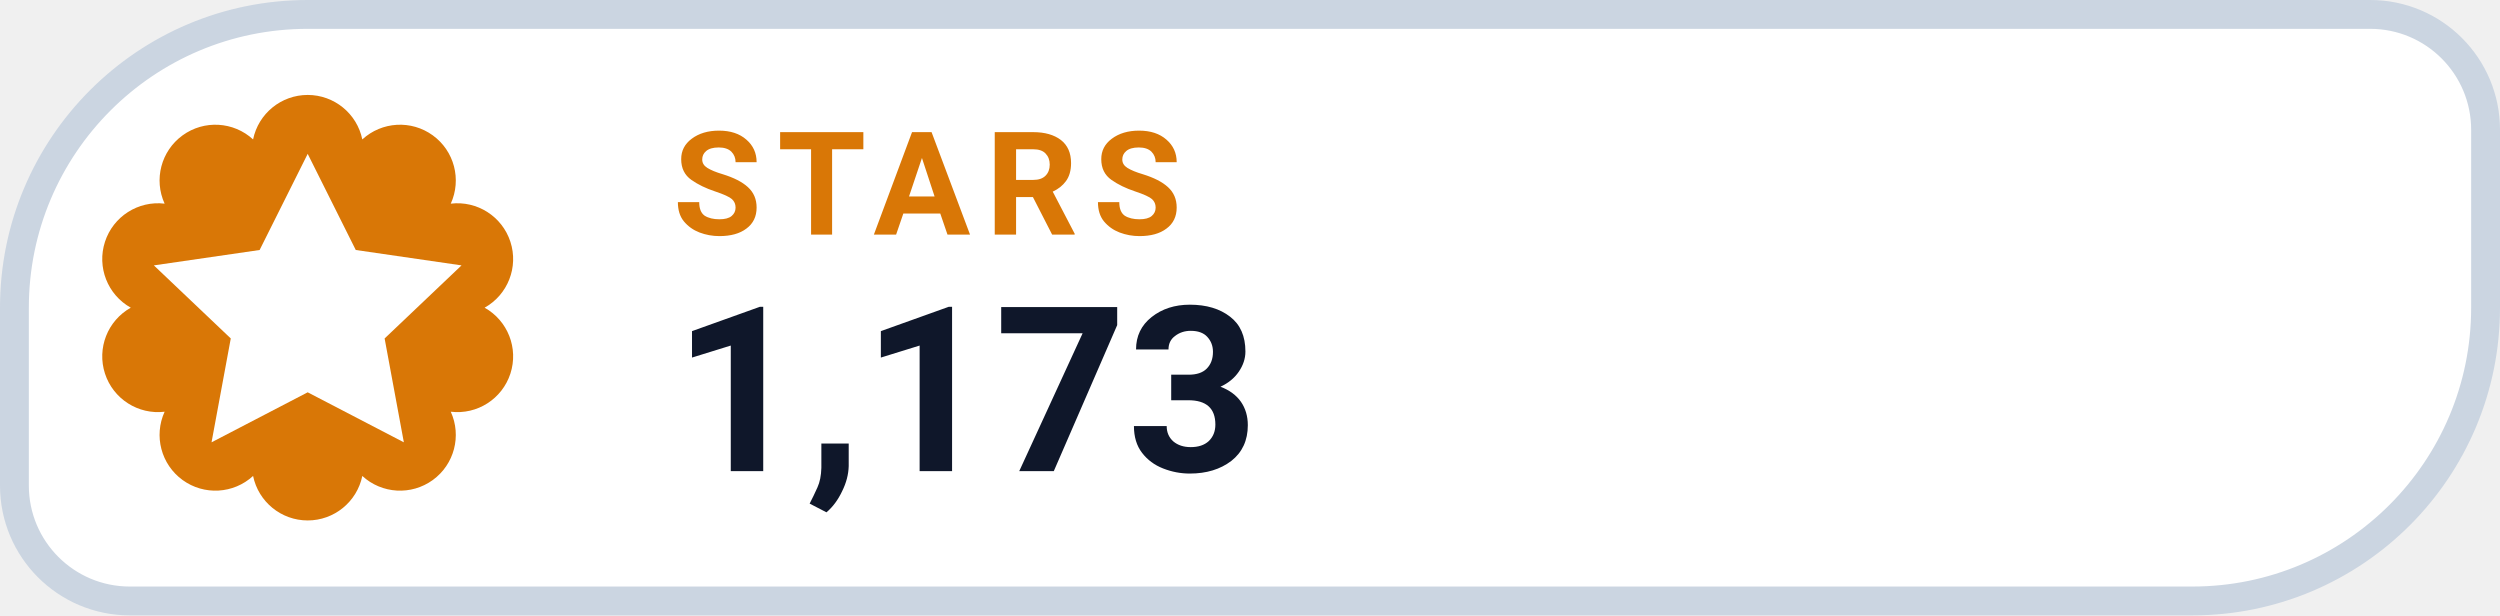
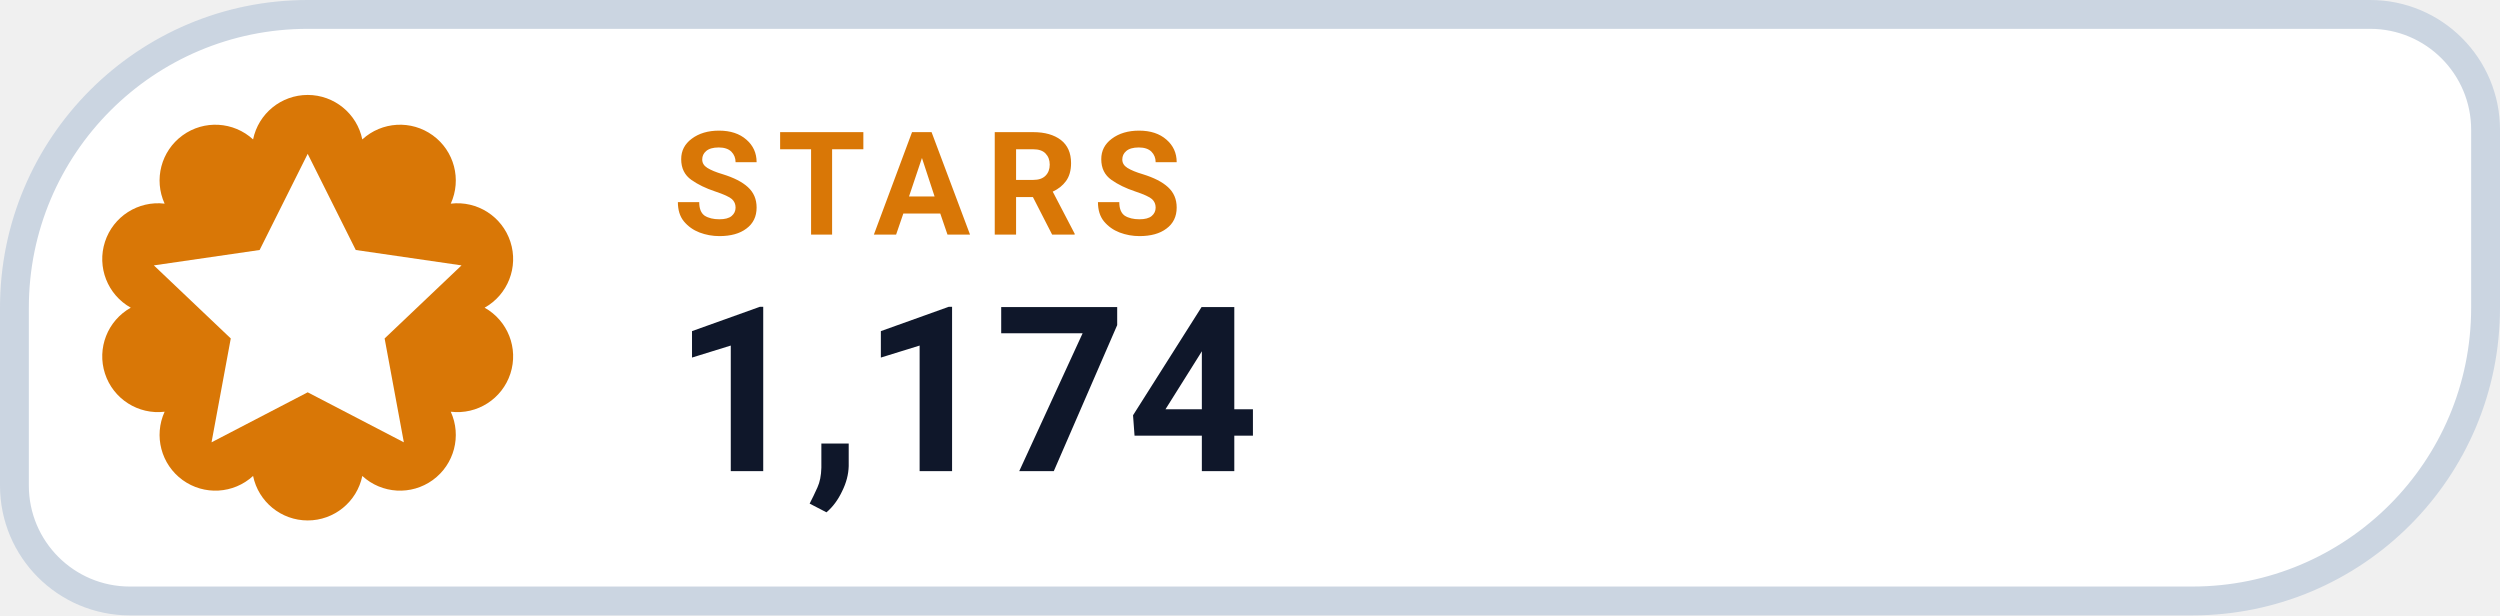
- <svg xmlns="http://www.w3.org/2000/svg" width="130" height="32" viewBox="0 0 130 32" role="img" aria-label="STARS 1,173">
+ <svg xmlns="http://www.w3.org/2000/svg" width="130" height="32" viewBox="0 0 130 32" role="img" aria-label="STARS 1,174">
  <path d="M 16.00 0.75 H 123.25 A 6.00 6.00 0 0 1 129.25 6.75 V 16.00 A 15.25 15.25 0 0 1 114.00 31.25 H 6.75 A 6.00 6.00 0 0 1 0.75 25.25 V 16.00 A 15.25 15.25 0 0 1 16.00 0.75 Z" fill="#FFFFFF" stroke="#CBD5E1" stroke-width="1.5" />
  <path d="M 13.16 7.25 A 2.90 2.90 0 0 1 18.84 7.25 A 2.90 2.90 0 0 1 23.44 10.59 A 2.90 2.90 0 0 1 25.20 16.00 A 2.90 2.90 0 0 1 23.44 21.41 A 2.90 2.90 0 0 1 18.84 24.75 A 2.90 2.90 0 0 1 13.16 24.75 A 2.90 2.90 0 0 1 8.56 21.41 A 2.90 2.90 0 0 1 6.80 16.00 A 2.90 2.90 0 0 1 8.56 10.59 A 2.90 2.90 0 0 1 13.16 7.25 Z" fill="#D97706" />
  <g transform="translate(16 16)" style="color:#FFFFFF;">
    <path d="M0 -8 l2.5 5 5.5 .8 -4 3.8 1 5.4 -5 -2.6 -5 2.6 1 -5.4 -4 -3.8 5.5 -.8 Z" fill="currentColor" />
  </g>
  <text x="35" y="12.2" fill="#D97706" font-family="-apple-system,BlinkMacSystemFont,'Segoe UI',Roboto,Helvetica,Arial,sans-serif" font-size="7.5" font-weight="700" letter-spacing=".8">STARS</text>
-   <text x="35" y="24.5" fill="#0F172A" font-family="-apple-system,BlinkMacSystemFont,'Segoe UI',Roboto,Helvetica,Arial,sans-serif" font-size="12" font-weight="750">1,173</text>
+   <text x="35" y="24.5" fill="#0F172A" font-family="-apple-system,BlinkMacSystemFont,'Segoe UI',Roboto,Helvetica,Arial,sans-serif" font-size="12" font-weight="750">1,174</text>
</svg>
